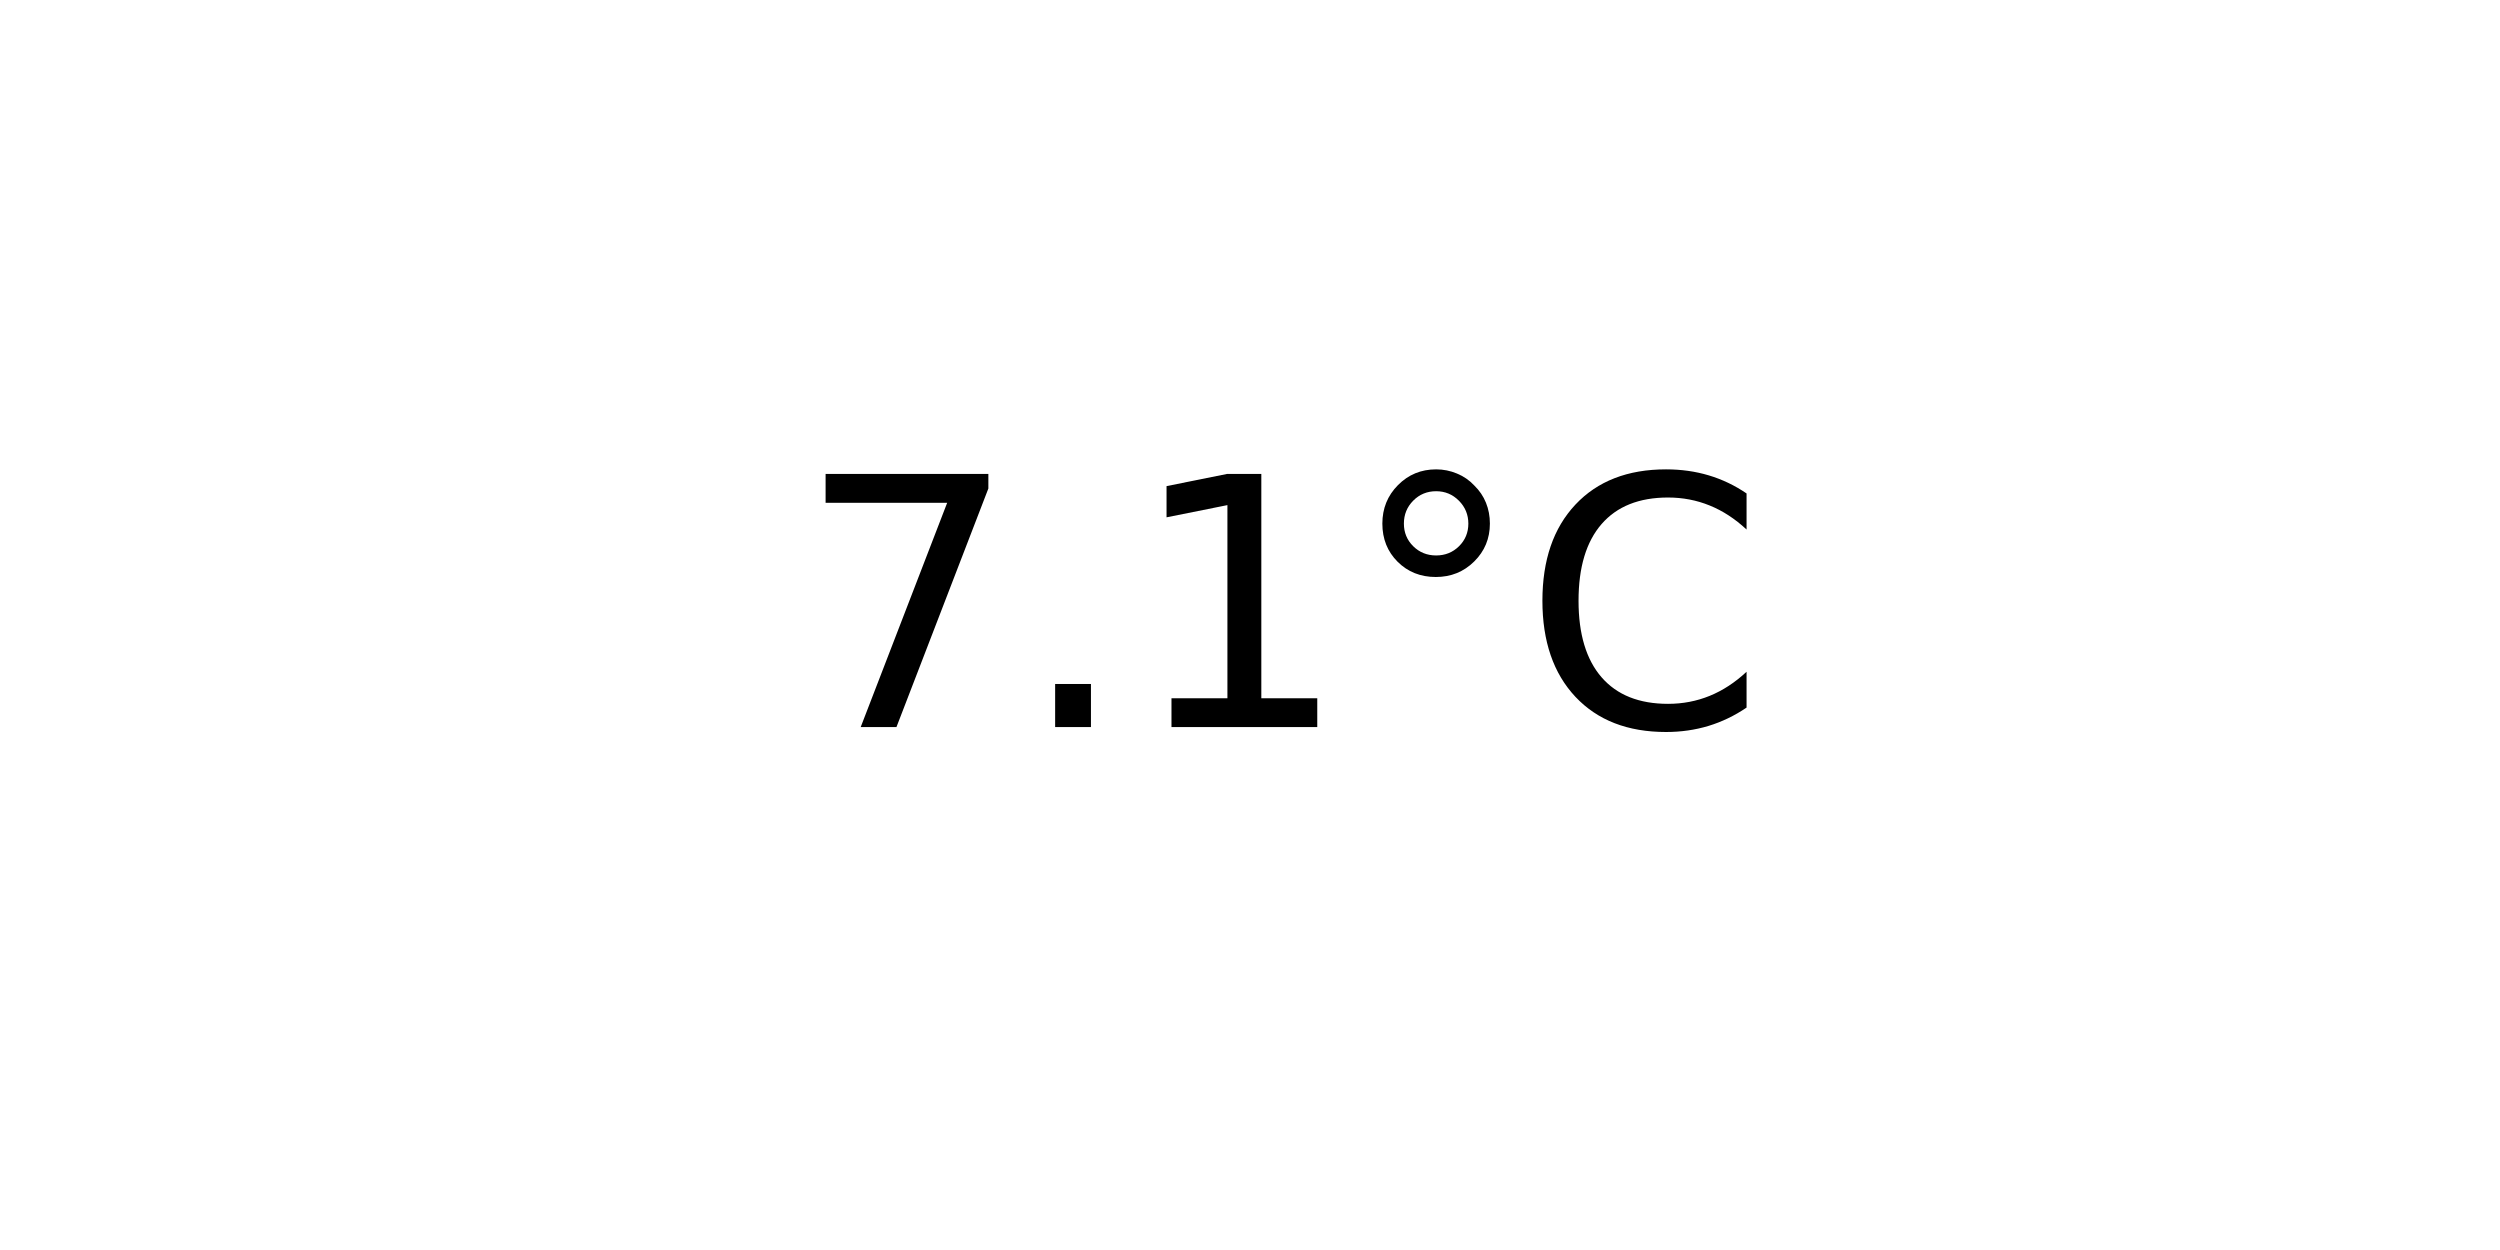
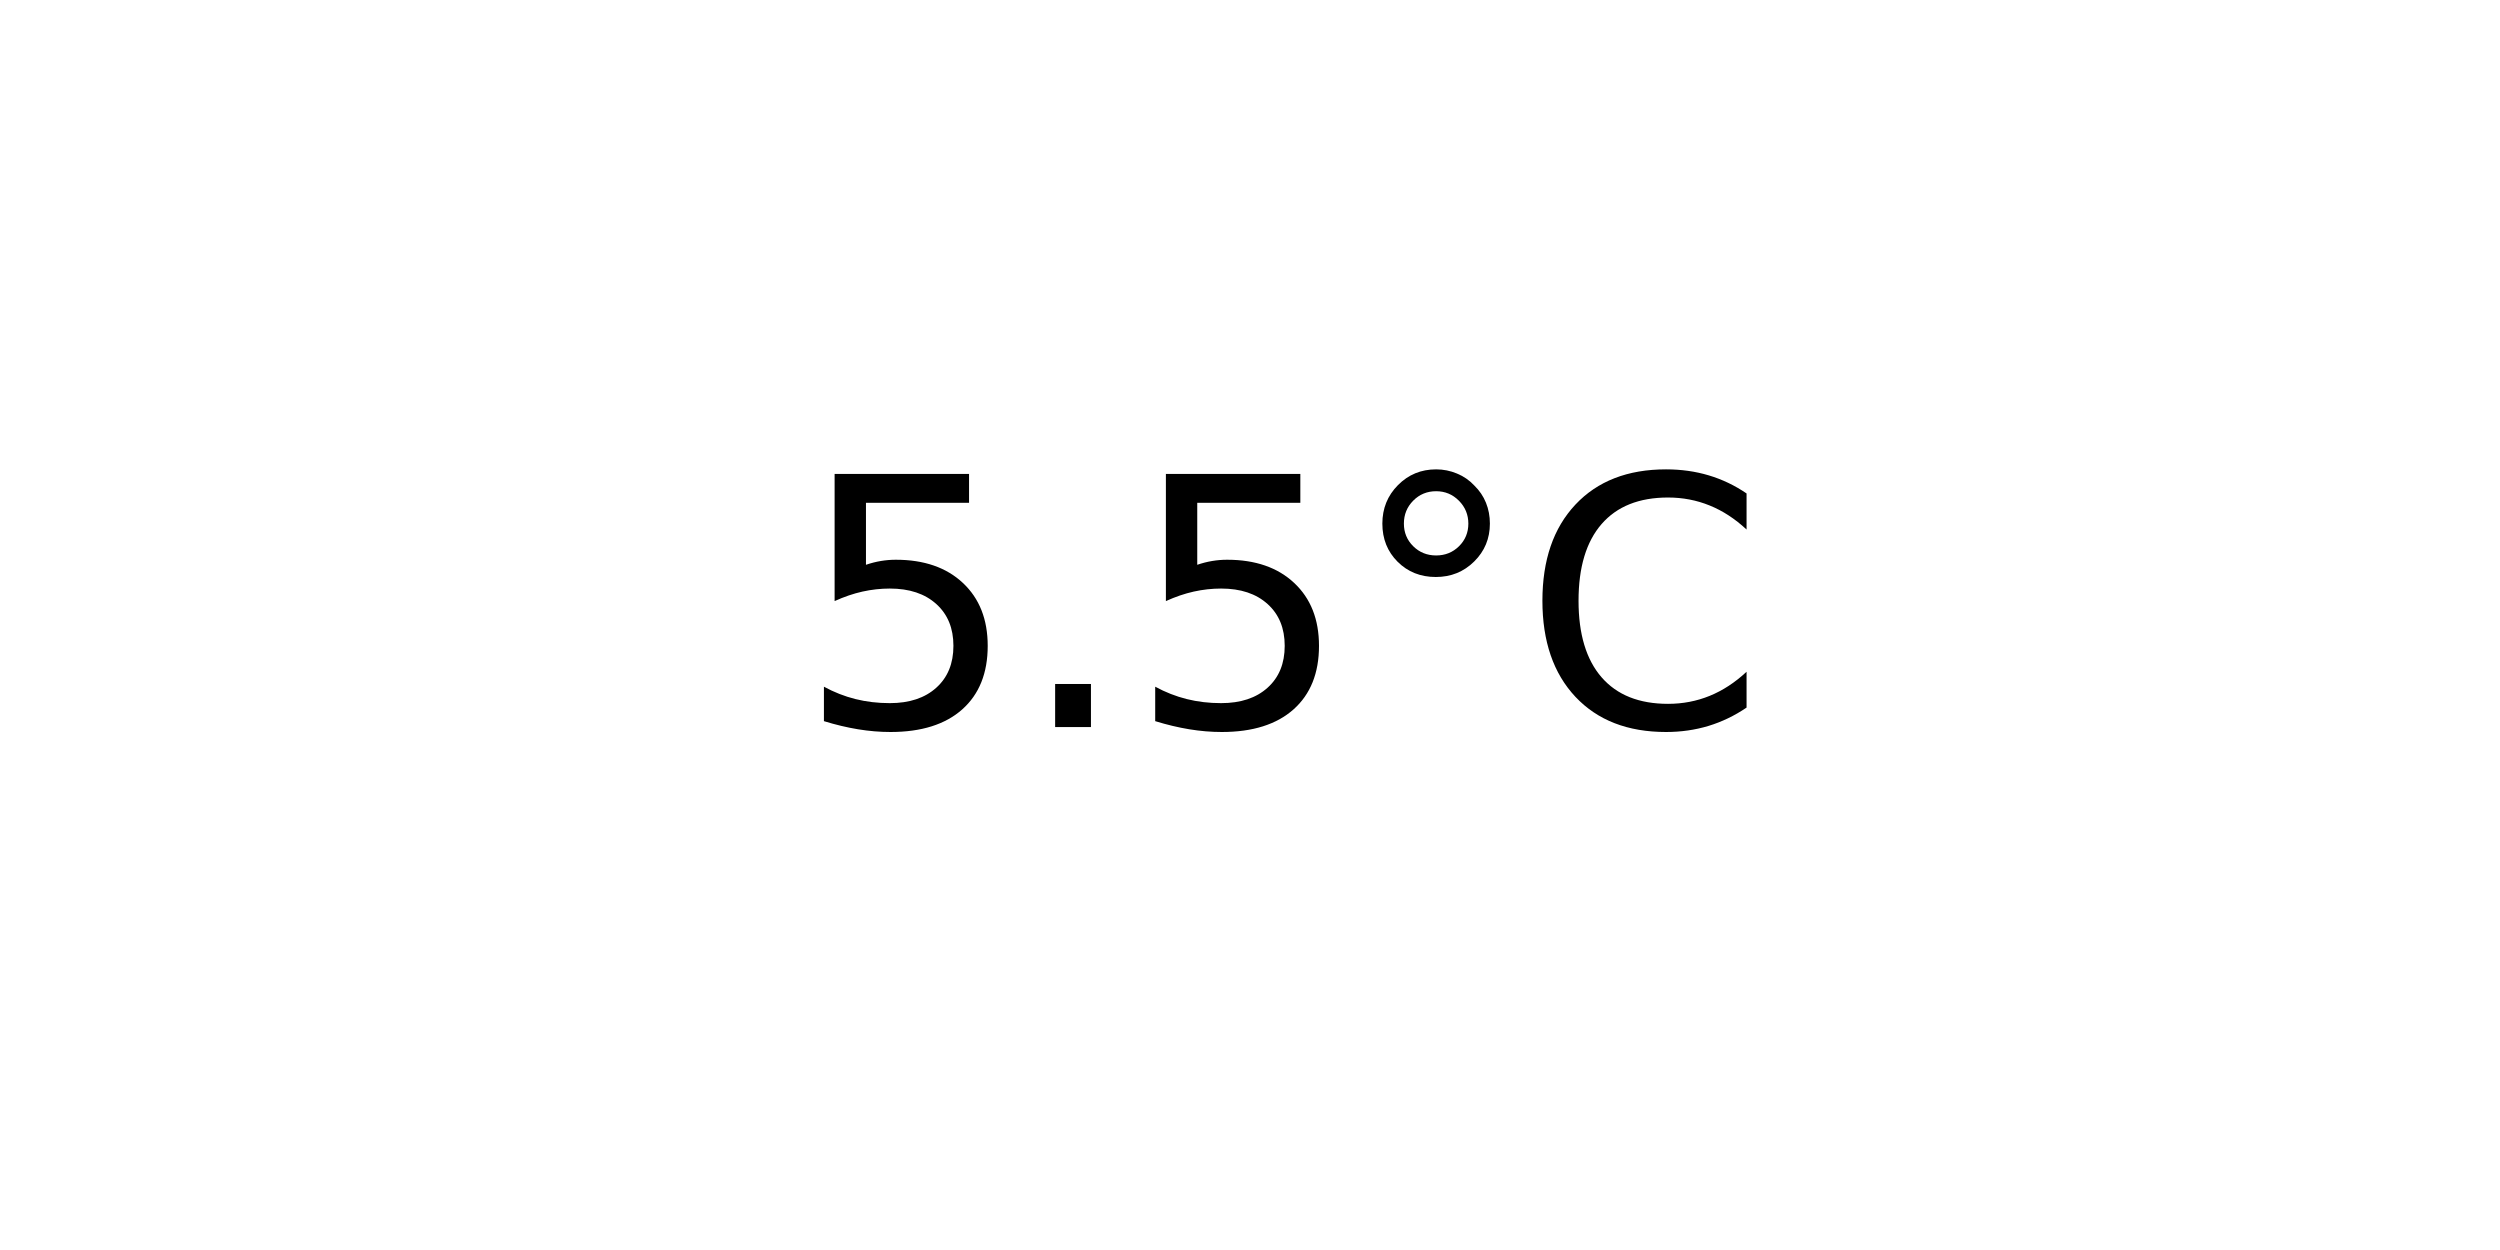
<svg xmlns="http://www.w3.org/2000/svg" xmlns:xlink="http://www.w3.org/1999/xlink" width="72pt" height="36pt" viewBox="0 0 72 36" version="1.1">
  <defs>
    <style type="text/css">*{stroke-linejoin: round; stroke-linecap: butt}</style>
  </defs>
  <g id="figure_1">
    <g id="axes_1">
      <g id="text_1">
        <g transform="translate(22.95703 20.93937) scale(0.1 -0.1)">
          <defs>
-             <path id="DejaVuSans-37" d="M 525 4666  L 3525 4666  L 3525 4397  L 1831 0  L 1172 0  L 2766 4134  L 525 4134  L 525 4666  z " transform="scale(0.015625)" />
+             <path id="DejaVuSans-35" d="M 691 4666  L 3169 4666  L 3169 4134  L 1269 4134  L 1269 2991  Q 1406 3038 1543 3061  Q 1681 3084 1819 3084  Q 2600 3084 3056 2656  Q 3513 2228 3513 1497  Q 3513 744 3044 326  Q 2575 -91 1722 -91  Q 1428 -91 1123 -41  Q 819 9 494 109  L 494 744  Q 775 591 1075 516  Q 1375 441 1709 441  Q 2250 441 2565 725  Q 2881 1009 2881 1497  Q 2881 1984 2565 2268  Q 2250 2553 1709 2553  Q 1456 2553 1204 2497  Q 953 2441 691 2322  L 691 4666  z " transform="scale(0.015625)" />
            <path id="DejaVuSans-2e" d="M 684 794  L 1344 794  L 1344 0  L 684 0  L 684 794  z " transform="scale(0.015625)" />
-             <path id="DejaVuSans-31" d="M 794 531  L 1825 531  L 1825 4091  L 703 3866  L 703 4441  L 1819 4666  L 2450 4666  L 2450 531  L 3481 531  L 3481 0  L 794 0  L 794 531  z " transform="scale(0.015625)" />
            <path id="DejaVuSans-b0" d="M 1600 4347  Q 1350 4347 1178 4173  Q 1006 4000 1006 3750  Q 1006 3503 1178 3333  Q 1350 3163 1600 3163  Q 1850 3163 2022 3333  Q 2194 3503 2194 3750  Q 2194 3997 2020 4172  Q 1847 4347 1600 4347  z M 1600 4750  Q 1800 4750 1984 4673  Q 2169 4597 2303 4453  Q 2447 4313 2519 4134  Q 2591 3956 2591 3750  Q 2591 3338 2302 3052  Q 2013 2766 1594 2766  Q 1172 2766 890 3047  Q 609 3328 609 3750  Q 609 4169 896 4459  Q 1184 4750 1600 4750  z " transform="scale(0.015625)" />
            <path id="DejaVuSans-43" d="M 4122 4306  L 4122 3641  Q 3803 3938 3442 4084  Q 3081 4231 2675 4231  Q 1875 4231 1450 3742  Q 1025 3253 1025 2328  Q 1025 1406 1450 917  Q 1875 428 2675 428  Q 3081 428 3442 575  Q 3803 722 4122 1019  L 4122 359  Q 3791 134 3420 21  Q 3050 -91 2638 -91  Q 1578 -91 968 557  Q 359 1206 359 2328  Q 359 3453 968 4101  Q 1578 4750 2638 4750  Q 3056 4750 3426 4639  Q 3797 4528 4122 4306  z " transform="scale(0.015625)" />
          </defs>
-           <use xlink:href="#DejaVuSans-37" />
+           <use xlink:href="#DejaVuSans-35" />
          <use xlink:href="#DejaVuSans-2e" x="63.623" />
-           <use xlink:href="#DejaVuSans-31" x="95.41" />
+           <use xlink:href="#DejaVuSans-35" x="95.41" />
          <use xlink:href="#DejaVuSans-b0" x="159.033" />
          <use xlink:href="#DejaVuSans-43" x="209.033" />
        </g>
      </g>
    </g>
  </g>
</svg>
